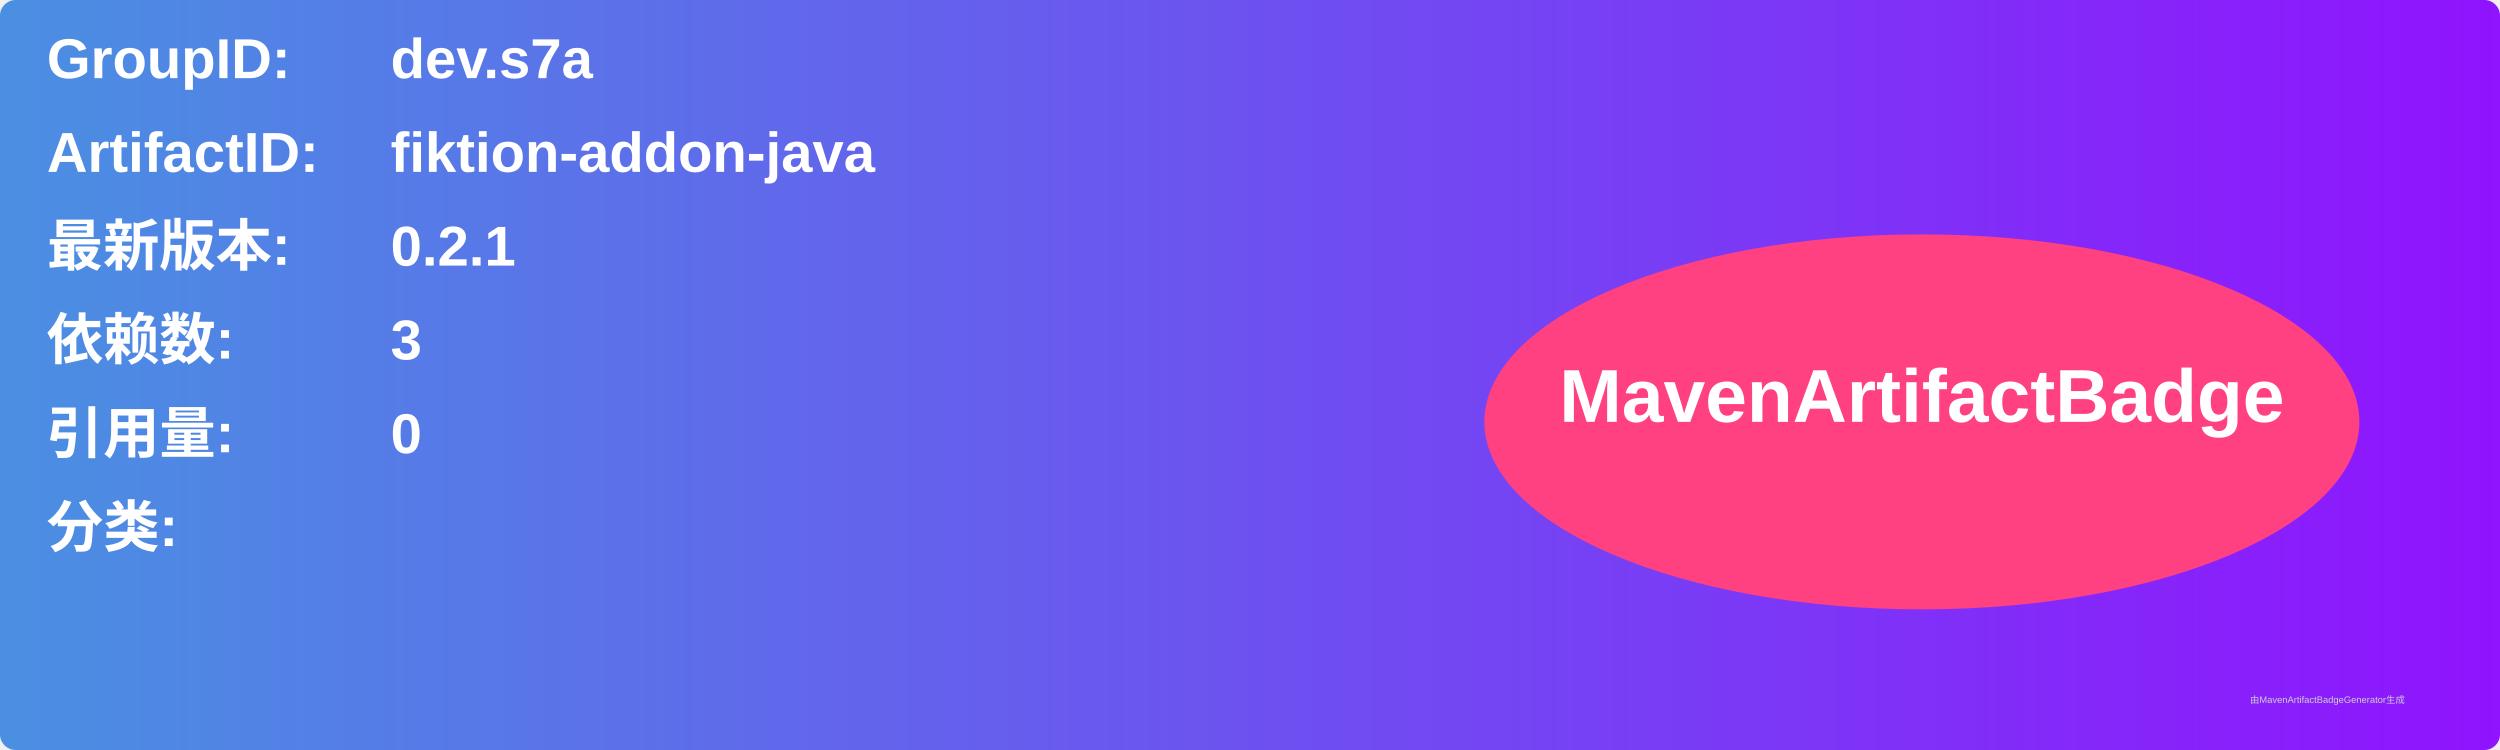
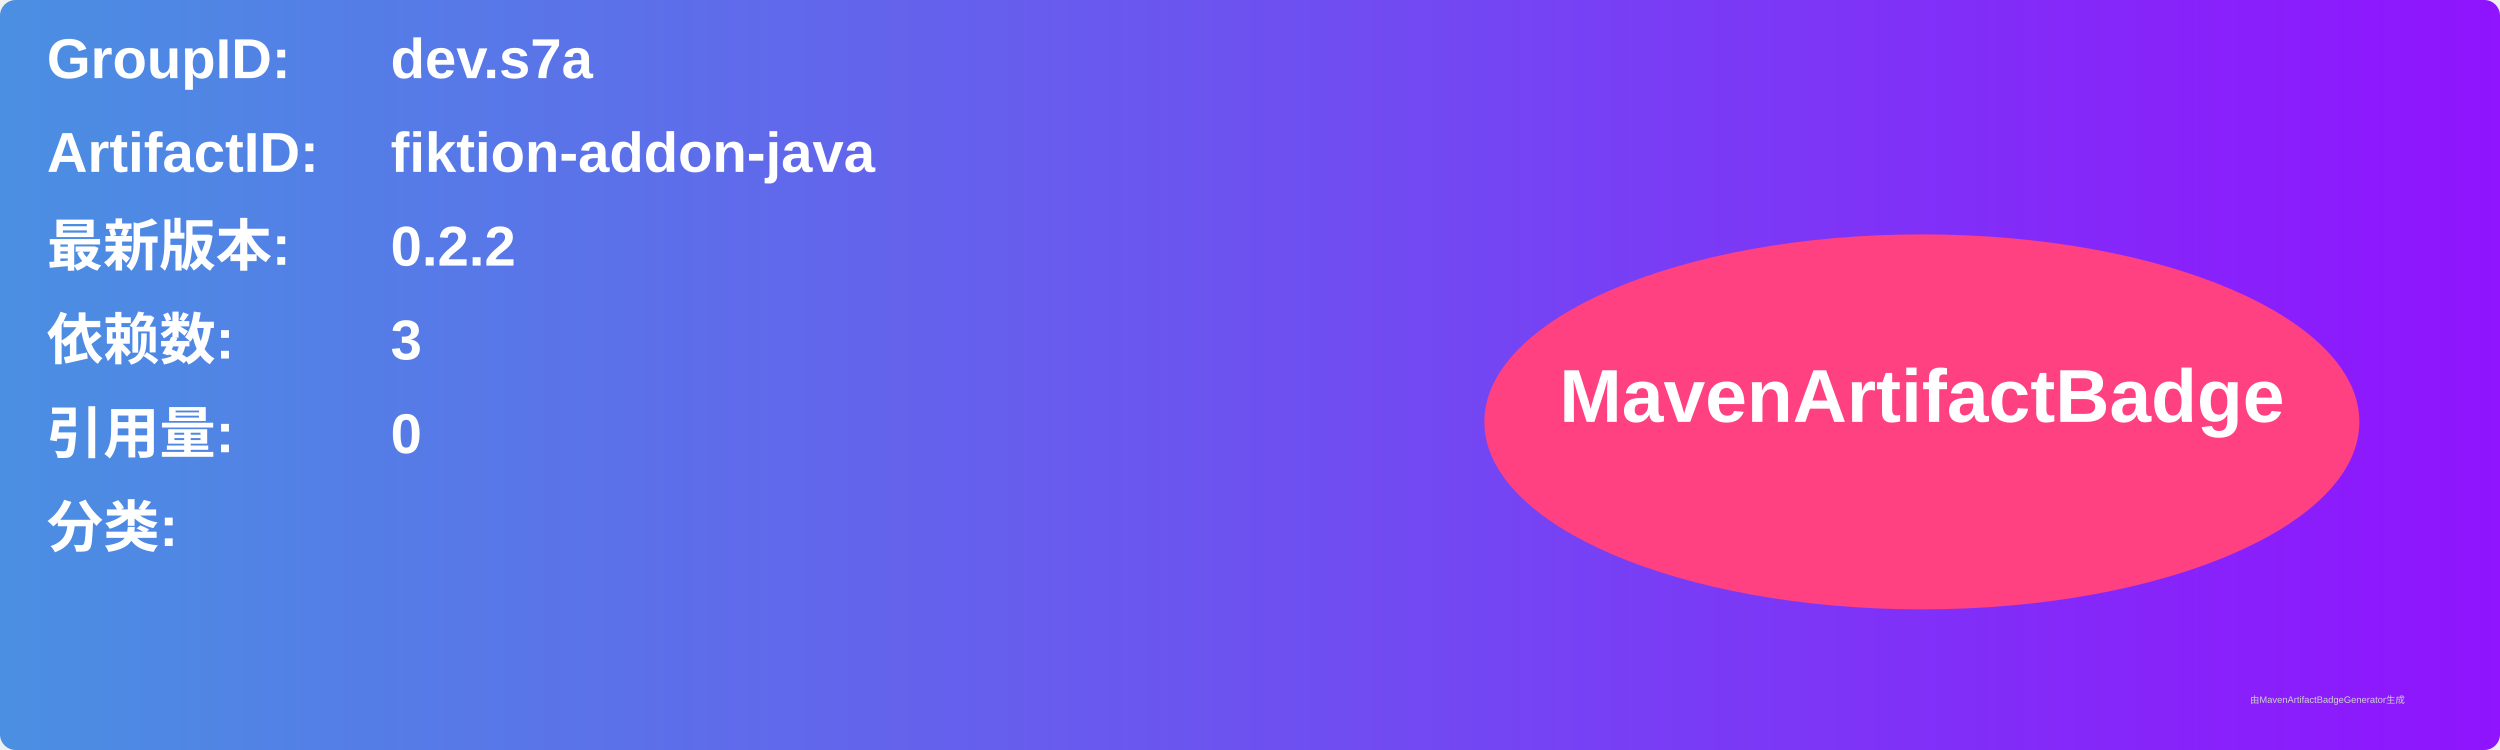
<svg xmlns="http://www.w3.org/2000/svg" width="800" height="240" viewBox="0 0 800 240">
  <linearGradient id="grad" x1="0%" y1="0%" x2="100%" y2="0%">
    <stop offset="0%" stop-color="#4a90e2" />
    <stop offset="100%" stop-color="#9013fe" />
  </linearGradient>
  <rect width="100%" height="100%" rx="5" ry="5" fill="url(#grad)" />
  <g transform="translate(15, 15)">
    <text x="0" y="10" font-family="Arial" font-size="18" fill="white" font-weight="bold" width="260">GroupID:</text>
    <text x="110" y="10" font-family="Arial" font-size="18" fill="white" font-weight="bold" width="460">dev.s7a</text>
    <text x="0" y="40" font-family="Arial" font-size="18" fill="white" font-weight="bold" width="260">ArtifactID:</text>
    <text x="110" y="40" font-family="Arial" font-size="18" fill="white" font-weight="bold" width="460">fiktion-addon-java</text>
    <text x="0" y="70" font-family="Arial" font-size="18" fill="white" font-weight="bold">最新版本:</text>
    <text x="110" y="70" font-family="Arial" font-size="18" fill="white" font-weight="bold">
-       <tspan font-weight="bold">0.2.1</tspan>
+       <tspan font-weight="bold">0.2.2</tspan>
    </text>
    <text x="0" y="100" font-family="Arial" font-size="18" fill="white" font-weight="bold">依赖数: </text>
    <text x="110" y="100" font-family="Arial" font-size="18" fill="white">
      <tspan font-weight="bold">3</tspan>
    </text>
    <text x="0" y="130" font-family="Arial" font-size="18" fill="white" font-weight="bold">引用量: </text>
    <text x="110" y="130" font-family="Arial" font-size="18" fill="white">
      <tspan font-weight="bold">0</tspan>
    </text>
    <text x="0" y="160" font-family="Arial" font-size="18" fill="white" font-weight="bold">分类:</text>
    <text x="10" y="190" font-family="Arial" font-size="10" fill="white">
      <tspan font-weight="bold" />
    </text>
    <ellipse cx="600" cy="120" rx="140" ry="60" fill="#ff4081" />
    <text x="600" y="120" text-anchor="middle" font-family="Arial" font-size="24" fill="white" font-weight="bold">MavenArtifactBadge</text>
  </g>
  <text x="720" y="225" font-family="Arial" font-size="3" fill="#d0d0d0">由MavenArtifactBadgeGenerator生成</text>
</svg>
